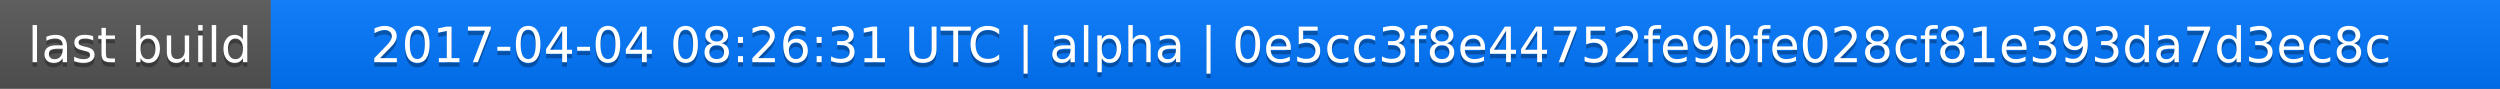
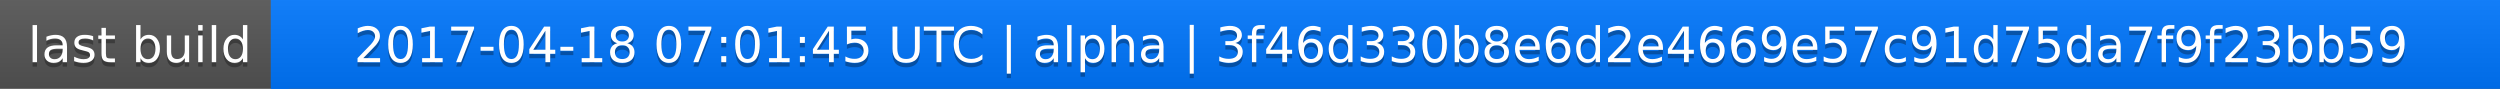
<svg xmlns="http://www.w3.org/2000/svg" width="563" height="20">
  <linearGradient id="a" x2="0" y2="100%">
    <stop offset="0" stop-color="#bbb" stop-opacity=".1" />
    <stop offset="1" stop-opacity=".1" />
  </linearGradient>
  <rect rx="0" width="563" height="20" fill="#555" />
  <rect rx="0" x="61" width="502" height="20" fill="#07f" />
  <path fill="#07f" d="M61 0h4v20h-4z" />
  <rect rx="0" width="563" height="20" fill="url(#a)" />
  <g fill="#fff" text-anchor="middle" font-family="DejaVu Sans,Verdana,Geneva,sans-serif" font-size="11">
    <text x="31.5" y="15" fill="#010101" fill-opacity=".3">last build</text>
    <text x="31.5" y="14">last build</text>
-     <text x="311" y="15" fill="#010101" fill-opacity=".3">2017-04-04 08:26:31 UTC | alpha | 0e5cc3f8e44752fe9bfe028cf81e393da7d3ec8c</text>
-     <text x="311" y="14">2017-04-04 08:26:31 UTC | alpha | 0e5cc3f8e44752fe9bfe028cf81e393da7d3ec8c</text>
+     <text x="311" y="15" fill="#010101" fill-opacity=".3">2017-04-18 07:01:45 UTC | alpha | 3f46d330b8e6d2e4669e57c91d75da7f9f23bb59</text>
+     <text x="311" y="14">2017-04-18 07:01:45 UTC | alpha | 3f46d330b8e6d2e4669e57c91d75da7f9f23bb59</text>
  </g>
</svg>
